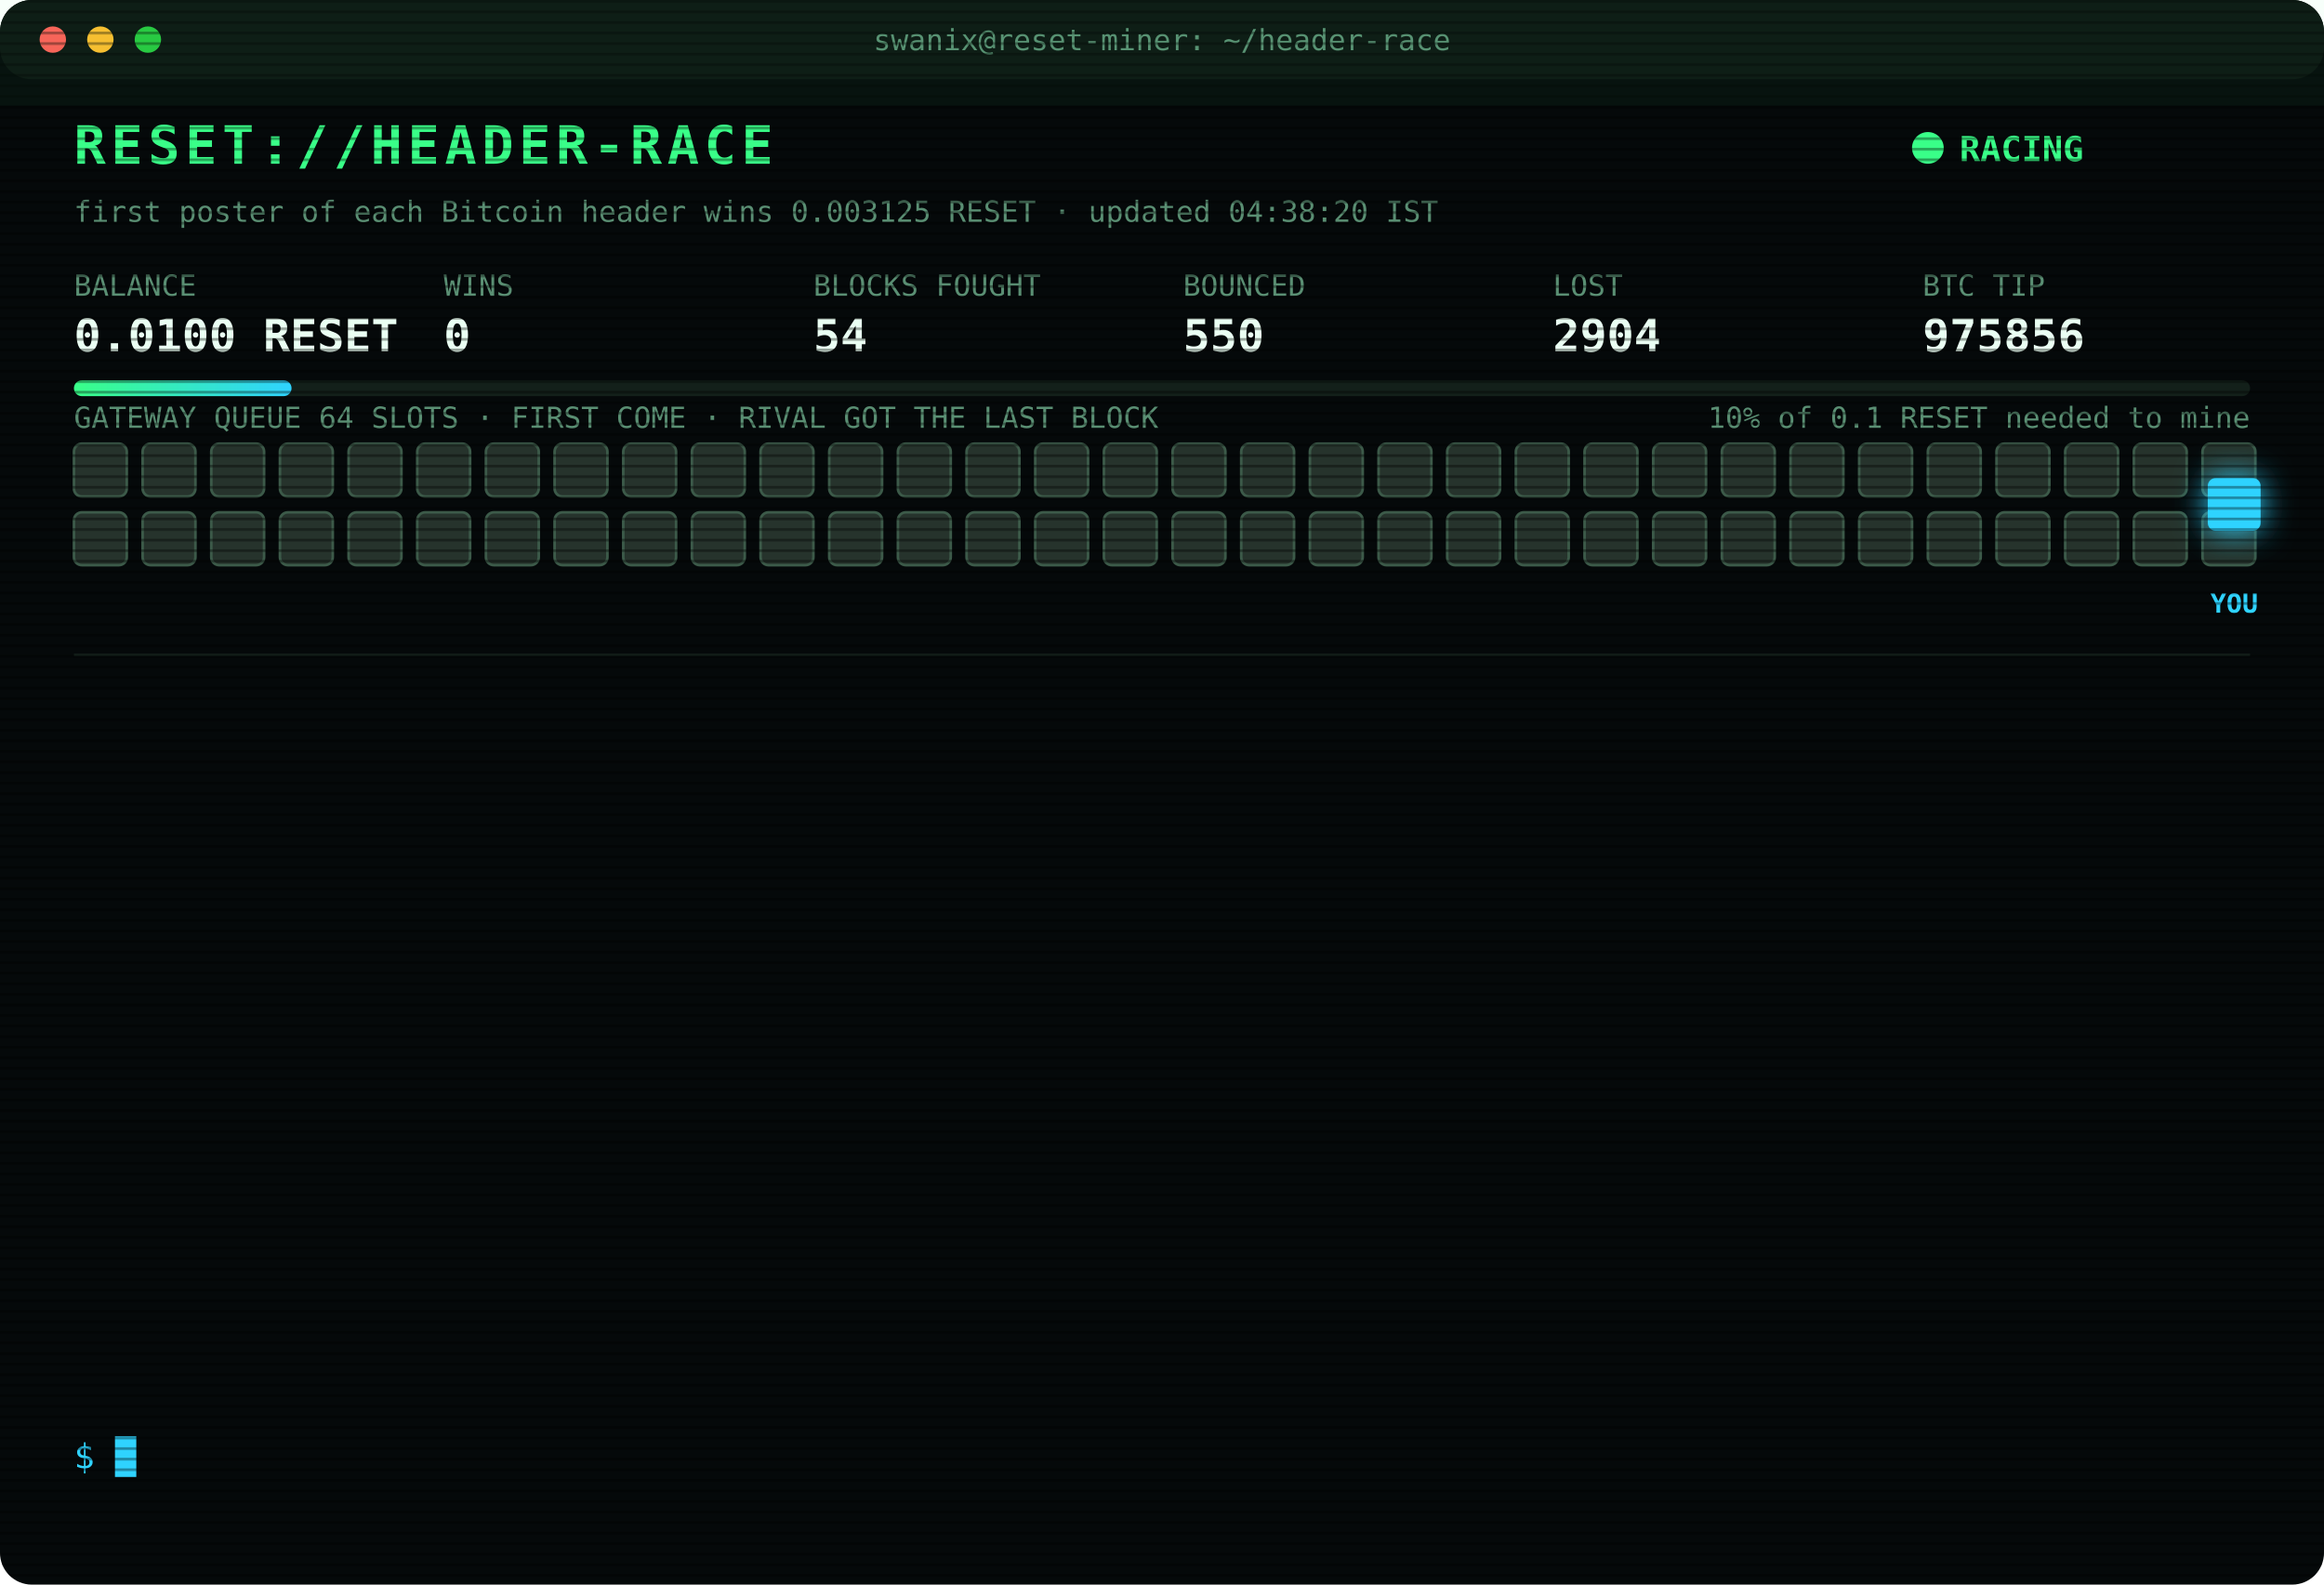
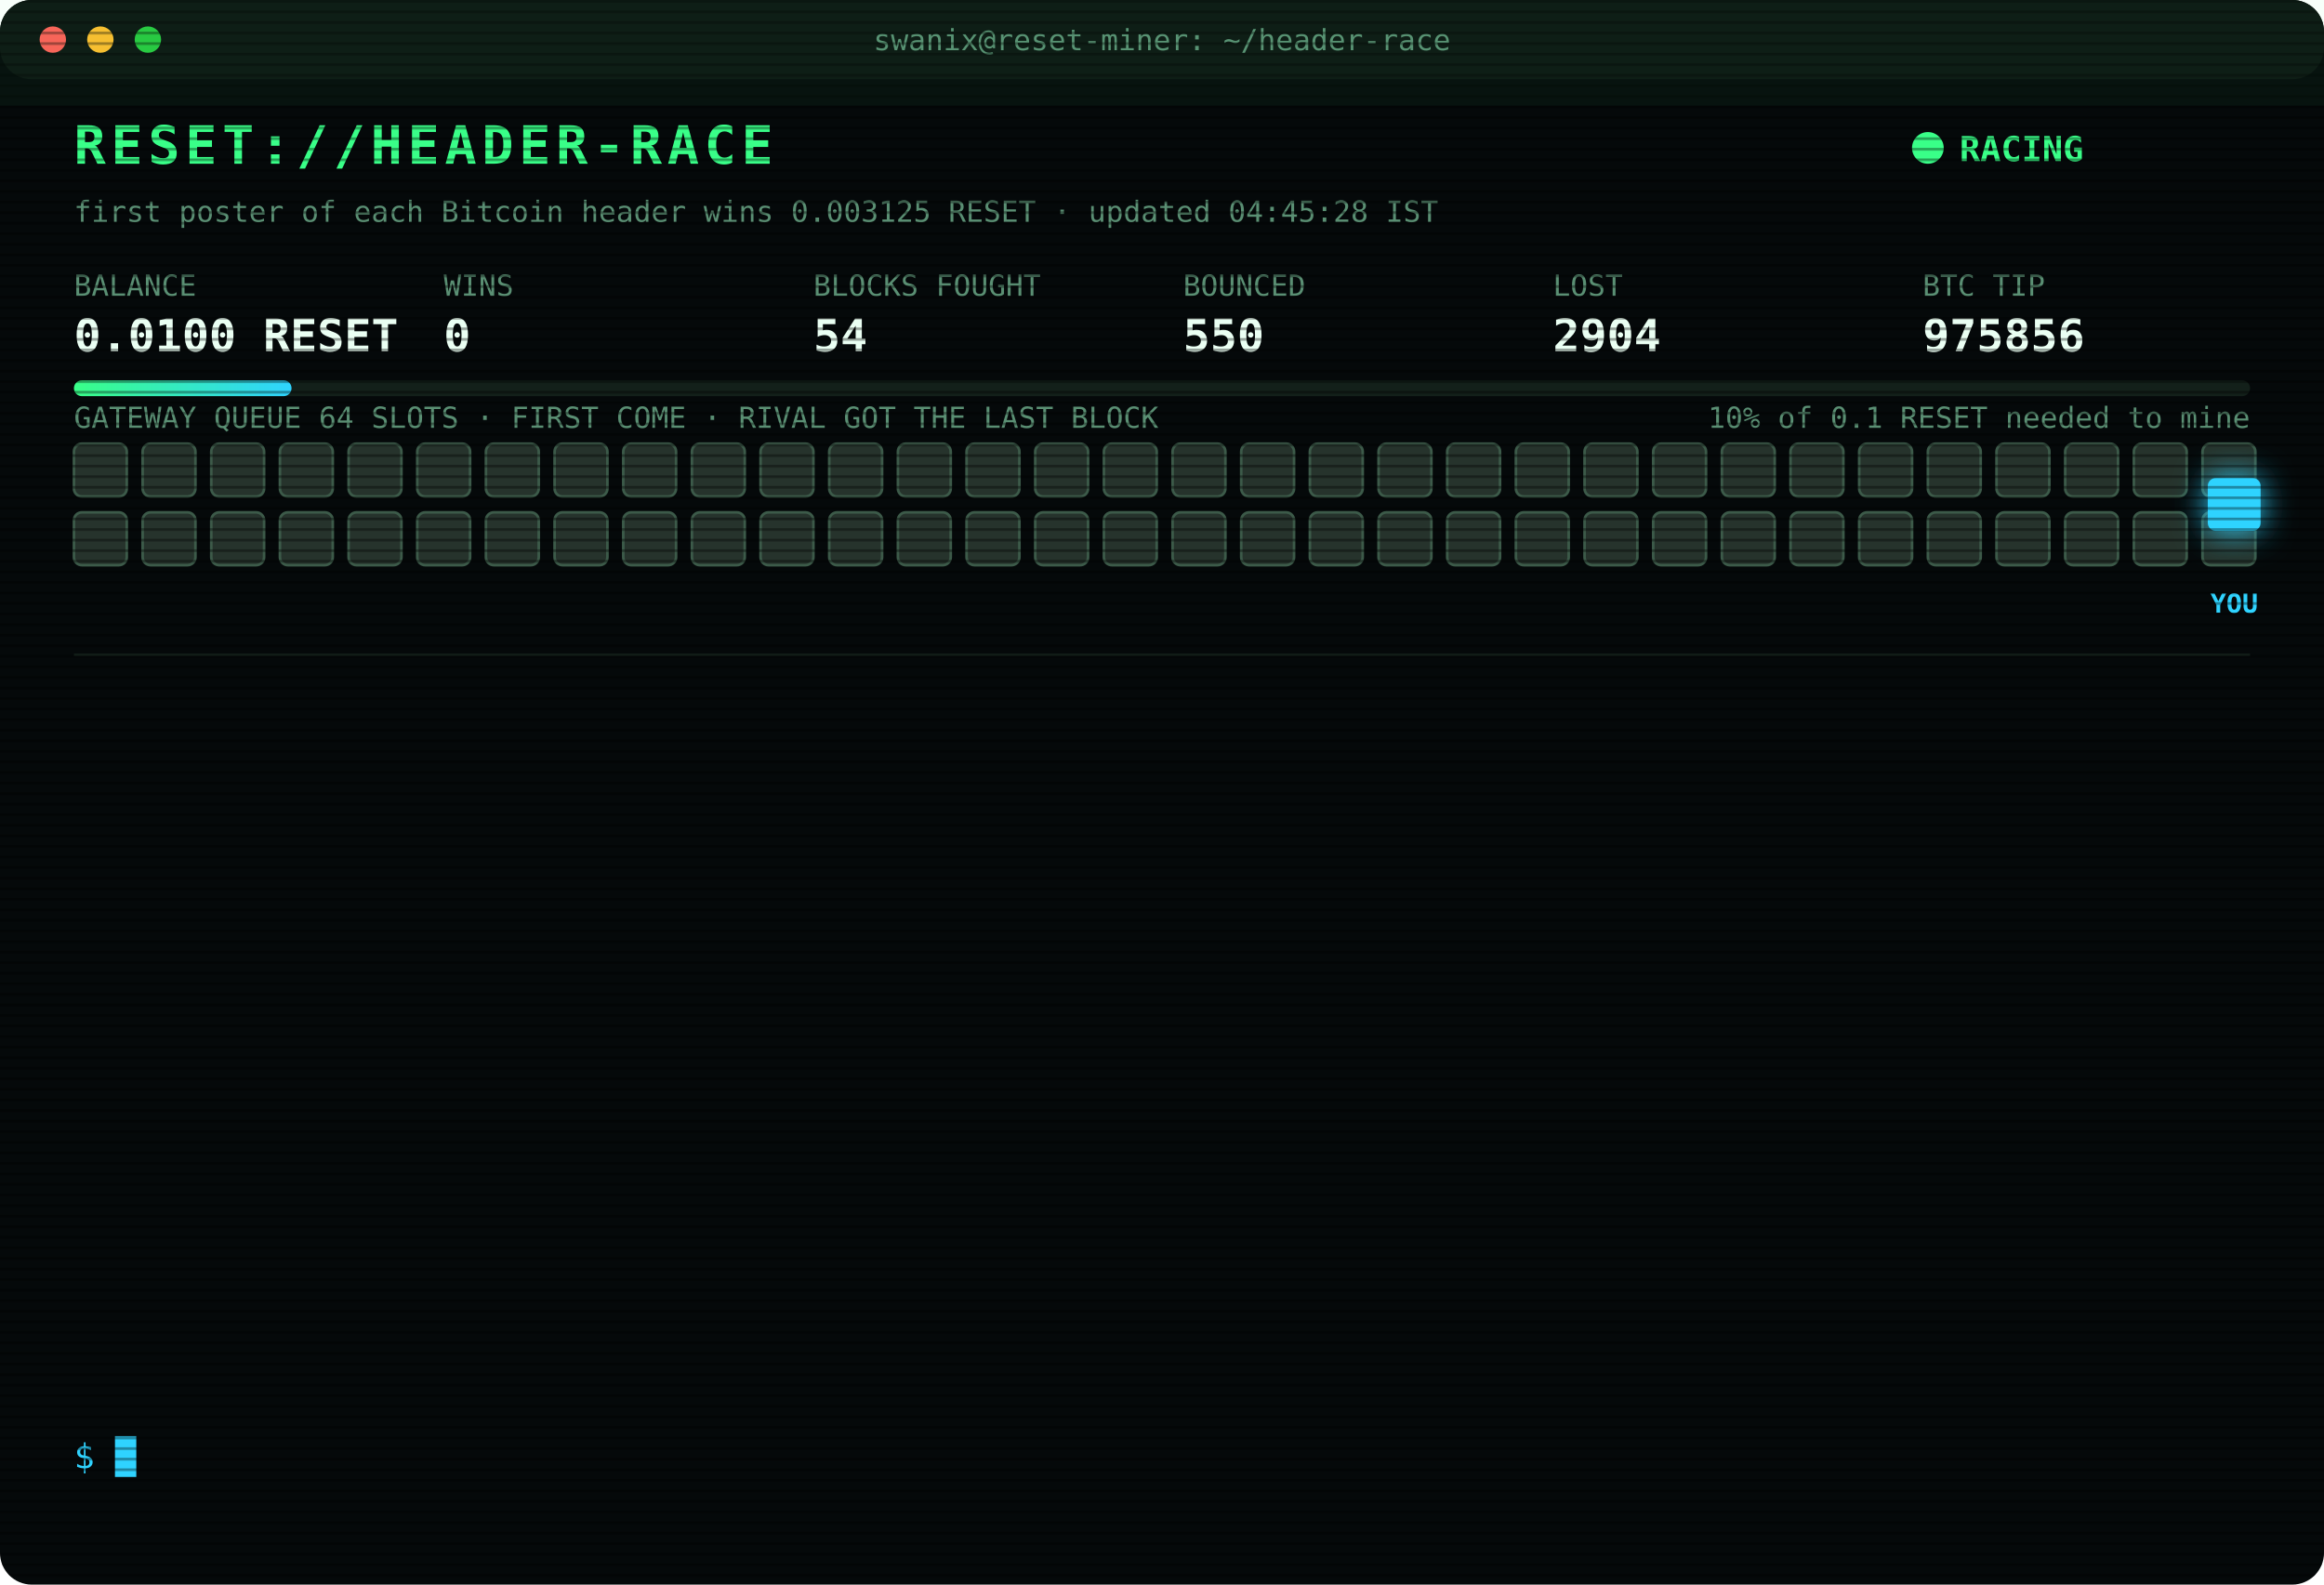
<svg xmlns="http://www.w3.org/2000/svg" width="880" height="600" viewBox="0 0 880 600" font-family="ui-monospace,SFMono-Regular,Menlo,Consolas,monospace">
  <style>
text{font-size:13px;fill:#7CFFB2}
.title{font-size:20px;font-weight:700;fill:#39FF88;letter-spacing:2px;animation:glitch 3s infinite steps(1)}
.sub{fill:#2fd3ff}.k{fill:#5a8f73;font-size:11px}.v{font-size:17px;font-weight:700;fill:#eafff3}
.ts{fill:#3f6b56}.boot{fill:#2fd3ff}.dim{fill:#5a8f73}.bad{fill:#ff4d6d}.warn{fill:#ffd23f}.mag{fill:#ff5cf0}.win{fill:#39FF88;font-weight:700}
.tag{font-size:10px;fill:#2fd3ff;font-weight:700}
.rival{fill:#26332c;stroke:#3c5a49;animation:jam 1.2s infinite alternate}
.idle{fill:#141c18;stroke:#22302a;animation:breathe 4s infinite}
.me{fill:#2fd3ff;filter:drop-shadow(0 0 6px #2fd3ff)}
.hover{animation:nudge 1.1s infinite ease-in-out}.bounce{animation:kick 1.4s infinite}
.ln{opacity:0;animation:in .4s forwards}
.cur{animation:blink 1s infinite steps(1)}
.scan{animation:scan 6s infinite linear}
.led{animation:blink 1.4s infinite}
@keyframes in{from{opacity:0;transform:translateX(-6px)}to{opacity:1;transform:none}}
@keyframes blink{50%{opacity:0}}
@keyframes jam{to{fill:#33463b}}
@keyframes breathe{50%{opacity:.4}}
@keyframes nudge{50%{transform:translateX(-10px)}}
@keyframes kick{0%,100%{transform:none}30%{transform:translateX(-14px)}55%{transform:translateX(10px) translateY(-6px)}}
@keyframes glitch{0%,92%{transform:none}93%{transform:translateX(2px);fill:#ff4d6d}95%{transform:translateX(-2px);fill:#2fd3ff}97%{transform:none}}
@keyframes scan{from{transform:translateY(-40px)}to{transform:translateY(600px)}}
</style>
  <defs>
    <pattern id="sl" width="4" height="4" patternUnits="userSpaceOnUse">
      <rect width="4" height="1" fill="#000" opacity=".35" />
    </pattern>
    <linearGradient id="bar">
      <stop offset="0" stop-color="#39FF88" />
      <stop offset="1" stop-color="#2fd3ff" />
    </linearGradient>
  </defs>
  <rect width="880" height="600" rx="12" fill="#05090a" />
  <rect width="880" height="30" rx="12" fill="#0d1512" />
  <circle cx="20" cy="15" r="5" fill="#ff5f57" />
  <circle cx="38" cy="15" r="5" fill="#febc2e" />
  <circle cx="56" cy="15" r="5" fill="#28c840" />
  <text x="440" y="19" text-anchor="middle" class="k">swanix@reset-miner: ~/header-race</text>
  <text x="28" y="62" class="title">RESET://HEADER-RACE</text>
  <circle class="led" cx="730" cy="56" r="6" fill="#39FF88" />
  <text x="742" y="61" class="win">RACING</text>
-   <text x="28" y="84" class="k">first poster of each Bitcoin header wins 0.003125 RESET · updated 04:38:20 IST</text>
+   <text x="28" y="84" class="k">first poster of each Bitcoin header wins 0.003125 RESET · updated 04:45:28 IST</text>
  <text x="28" y="112" class="k">BALANCE</text>
  <text x="28" y="133" class="v">0.0100 RESET</text>
  <text x="168" y="112" class="k">WINS</text>
  <text x="168" y="133" class="v">0</text>
  <text x="308" y="112" class="k">BLOCKS FOUGHT</text>
  <text x="308" y="133" class="v">54</text>
  <text x="448" y="112" class="k">BOUNCED</text>
  <text x="448" y="133" class="v">550</text>
  <text x="588" y="112" class="k">LOST</text>
  <text x="588" y="133" class="v">2904</text>
  <text x="728" y="112" class="k">BTC TIP</text>
  <text x="728" y="133" class="v">975856</text>
  <rect x="28" y="144" width="824" height="6" rx="3" fill="#13201a" />
  <rect x="28" y="144" width="82.4" height="6" rx="3" fill="url(#bar)" />
  <text x="852" y="162" text-anchor="end" class="k">10% of 0.1 RESET needed to mine</text>
  <text x="28" y="162" class="k">GATEWAY QUEUE 64 SLOTS · FIRST COME · RIVAL GOT THE LAST BLOCK</text>
  <rect class="rival" x="28" y="168" width="20" height="20" rx="3" style="animation-delay:0.00s" />
  <rect class="rival" x="54" y="168" width="20" height="20" rx="3" style="animation-delay:0.05s" />
  <rect class="rival" x="80" y="168" width="20" height="20" rx="3" style="animation-delay:0.10s" />
  <rect class="rival" x="106" y="168" width="20" height="20" rx="3" style="animation-delay:0.15s" />
  <rect class="rival" x="132" y="168" width="20" height="20" rx="3" style="animation-delay:0.20s" />
  <rect class="rival" x="158" y="168" width="20" height="20" rx="3" style="animation-delay:0.25s" />
  <rect class="rival" x="184" y="168" width="20" height="20" rx="3" style="animation-delay:0.30s" />
  <rect class="rival" x="210" y="168" width="20" height="20" rx="3" style="animation-delay:0.35s" />
  <rect class="rival" x="236" y="168" width="20" height="20" rx="3" style="animation-delay:0.40s" />
  <rect class="rival" x="262" y="168" width="20" height="20" rx="3" style="animation-delay:0.45s" />
  <rect class="rival" x="288" y="168" width="20" height="20" rx="3" style="animation-delay:0.50s" />
  <rect class="rival" x="314" y="168" width="20" height="20" rx="3" style="animation-delay:0.55s" />
  <rect class="rival" x="340" y="168" width="20" height="20" rx="3" style="animation-delay:0.60s" />
  <rect class="rival" x="366" y="168" width="20" height="20" rx="3" style="animation-delay:0.65s" />
  <rect class="rival" x="392" y="168" width="20" height="20" rx="3" style="animation-delay:0.70s" />
  <rect class="rival" x="418" y="168" width="20" height="20" rx="3" style="animation-delay:0.75s" />
  <rect class="rival" x="444" y="168" width="20" height="20" rx="3" style="animation-delay:0.80s" />
  <rect class="rival" x="470" y="168" width="20" height="20" rx="3" style="animation-delay:0.85s" />
  <rect class="rival" x="496" y="168" width="20" height="20" rx="3" style="animation-delay:0.90s" />
  <rect class="rival" x="522" y="168" width="20" height="20" rx="3" style="animation-delay:0.95s" />
  <rect class="rival" x="548" y="168" width="20" height="20" rx="3" style="animation-delay:1.00s" />
  <rect class="rival" x="574" y="168" width="20" height="20" rx="3" style="animation-delay:1.05s" />
  <rect class="rival" x="600" y="168" width="20" height="20" rx="3" style="animation-delay:1.10s" />
  <rect class="rival" x="626" y="168" width="20" height="20" rx="3" style="animation-delay:1.15s" />
  <rect class="rival" x="652" y="168" width="20" height="20" rx="3" style="animation-delay:1.20s" />
  <rect class="rival" x="678" y="168" width="20" height="20" rx="3" style="animation-delay:1.25s" />
  <rect class="rival" x="704" y="168" width="20" height="20" rx="3" style="animation-delay:1.30s" />
  <rect class="rival" x="730" y="168" width="20" height="20" rx="3" style="animation-delay:1.35s" />
  <rect class="rival" x="756" y="168" width="20" height="20" rx="3" style="animation-delay:1.40s" />
  <rect class="rival" x="782" y="168" width="20" height="20" rx="3" style="animation-delay:1.45s" />
  <rect class="rival" x="808" y="168" width="20" height="20" rx="3" style="animation-delay:1.50s" />
  <rect class="rival" x="834" y="168" width="20" height="20" rx="3" style="animation-delay:1.55s" />
  <rect class="rival" x="28" y="194" width="20" height="20" rx="3" style="animation-delay:1.60s" />
  <rect class="rival" x="54" y="194" width="20" height="20" rx="3" style="animation-delay:1.65s" />
  <rect class="rival" x="80" y="194" width="20" height="20" rx="3" style="animation-delay:1.70s" />
  <rect class="rival" x="106" y="194" width="20" height="20" rx="3" style="animation-delay:1.75s" />
  <rect class="rival" x="132" y="194" width="20" height="20" rx="3" style="animation-delay:1.80s" />
  <rect class="rival" x="158" y="194" width="20" height="20" rx="3" style="animation-delay:1.85s" />
  <rect class="rival" x="184" y="194" width="20" height="20" rx="3" style="animation-delay:1.90s" />
  <rect class="rival" x="210" y="194" width="20" height="20" rx="3" style="animation-delay:1.95s" />
  <rect class="rival" x="236" y="194" width="20" height="20" rx="3" style="animation-delay:2.00s" />
  <rect class="rival" x="262" y="194" width="20" height="20" rx="3" style="animation-delay:2.05s" />
  <rect class="rival" x="288" y="194" width="20" height="20" rx="3" style="animation-delay:2.10s" />
  <rect class="rival" x="314" y="194" width="20" height="20" rx="3" style="animation-delay:2.15s" />
  <rect class="rival" x="340" y="194" width="20" height="20" rx="3" style="animation-delay:2.20s" />
  <rect class="rival" x="366" y="194" width="20" height="20" rx="3" style="animation-delay:2.25s" />
  <rect class="rival" x="392" y="194" width="20" height="20" rx="3" style="animation-delay:2.30s" />
  <rect class="rival" x="418" y="194" width="20" height="20" rx="3" style="animation-delay:2.35s" />
  <rect class="rival" x="444" y="194" width="20" height="20" rx="3" style="animation-delay:2.40s" />
  <rect class="rival" x="470" y="194" width="20" height="20" rx="3" style="animation-delay:2.45s" />
  <rect class="rival" x="496" y="194" width="20" height="20" rx="3" style="animation-delay:2.50s" />
  <rect class="rival" x="522" y="194" width="20" height="20" rx="3" style="animation-delay:2.55s" />
  <rect class="rival" x="548" y="194" width="20" height="20" rx="3" style="animation-delay:2.60s" />
  <rect class="rival" x="574" y="194" width="20" height="20" rx="3" style="animation-delay:2.65s" />
  <rect class="rival" x="600" y="194" width="20" height="20" rx="3" style="animation-delay:2.70s" />
  <rect class="rival" x="626" y="194" width="20" height="20" rx="3" style="animation-delay:2.75s" />
  <rect class="rival" x="652" y="194" width="20" height="20" rx="3" style="animation-delay:2.80s" />
  <rect class="rival" x="678" y="194" width="20" height="20" rx="3" style="animation-delay:2.85s" />
  <rect class="rival" x="704" y="194" width="20" height="20" rx="3" style="animation-delay:2.90s" />
  <rect class="rival" x="730" y="194" width="20" height="20" rx="3" style="animation-delay:2.95s" />
  <rect class="rival" x="756" y="194" width="20" height="20" rx="3" style="animation-delay:3.00s" />
  <rect class="rival" x="782" y="194" width="20" height="20" rx="3" style="animation-delay:3.05s" />
  <rect class="rival" x="808" y="194" width="20" height="20" rx="3" style="animation-delay:3.10s" />
  <rect class="rival" x="834" y="194" width="20" height="20" rx="3" style="animation-delay:3.15s" />
  <g class="hover">
    <rect class="me" x="836" y="181" width="20" height="20" rx="3" />
    <text class="tag" x="846" y="232" text-anchor="middle">YOU</text>
  </g>
  <line x1="28" x2="852" y1="248" y2="248" stroke="#13201a" />
  <g class="ln" style="animation-delay:0.40s">
    <text x="28" y="270" class="ts">02:38:16</text>
    <text x="104" y="270" class="bad">[LOST] #975845 taken by a rival miner</text>
  </g>
  <g class="ln" style="animation-delay:0.65s">
    <text x="28" y="292" class="ts">02:38:28</text>
    <text x="104" y="292" class="bad">[LOST] #975846 taken by a rival miner</text>
  </g>
  <g class="ln" style="animation-delay:0.90s">
    <text x="28" y="314" class="ts">02:40:15</text>
    <text x="104" y="314" class="bad">[LOST] #975847 taken by a rival miner</text>
  </g>
  <g class="ln" style="animation-delay:1.15s">
    <text x="28" y="336" class="ts">02:51:14</text>
    <text x="104" y="336" class="bad">[LOST] #975848 taken by a rival miner</text>
  </g>
  <g class="ln" style="animation-delay:1.40s">
    <text x="28" y="358" class="ts">03:06:51</text>
    <text x="104" y="358" class="bad">[LOST] #975849 taken by a rival miner</text>
  </g>
  <g class="ln" style="animation-delay:1.65s">
    <text x="28" y="380" class="ts">03:14:06</text>
    <text x="104" y="380" class="bad">[LOST] #975850 taken by a rival miner</text>
  </g>
  <g class="ln" style="animation-delay:1.90s">
    <text x="28" y="402" class="ts">03:51:43</text>
    <text x="104" y="402" class="bad">[LOST] #975852 taken by a rival miner</text>
  </g>
  <g class="ln" style="animation-delay:2.15s">
    <text x="28" y="424" class="ts">03:55:20</text>
    <text x="104" y="424" class="bad">[LOST] #975853 taken by a rival miner</text>
  </g>
  <g class="ln" style="animation-delay:2.40s">
    <text x="28" y="446" class="ts">03:56:14</text>
    <text x="104" y="446" class="bad">[LOST] #975854 taken by a rival miner</text>
  </g>
  <g class="ln" style="animation-delay:2.65s">
    <text x="28" y="468" class="ts">04:10:42</text>
    <text x="104" y="468" class="bad">[LOST] #975855 taken by a rival miner</text>
  </g>
  <g class="ln" style="animation-delay:2.90s">
    <text x="28" y="490" class="ts">04:25:32</text>
    <text x="104" y="490" class="dim">[STINT END] calls 774 · wins 0</text>
  </g>
  <g class="ln" style="animation-delay:3.15s">
    <text x="28" y="512" class="ts">04:30:25</text>
    <text x="104" y="512" class="boot">[BOOT] racer v3 online · 3 feeds · stint 340m</text>
  </g>
  <g class="ln" style="animation-delay:3.40s">
    <text x="28" y="534" class="ts">04:38:20</text>
    <text x="104" y="534" class="bad">[LOST] #975856 taken by a rival miner</text>
  </g>
  <text x="28" y="556" class="sub">$ <tspan class="cur">█</tspan>
  </text>
  <rect width="880" height="600" rx="12" fill="url(#sl)" pointer-events="none" />
  <rect class="scan" width="880" height="40" fill="#39FF88" opacity=".04" />
</svg>
